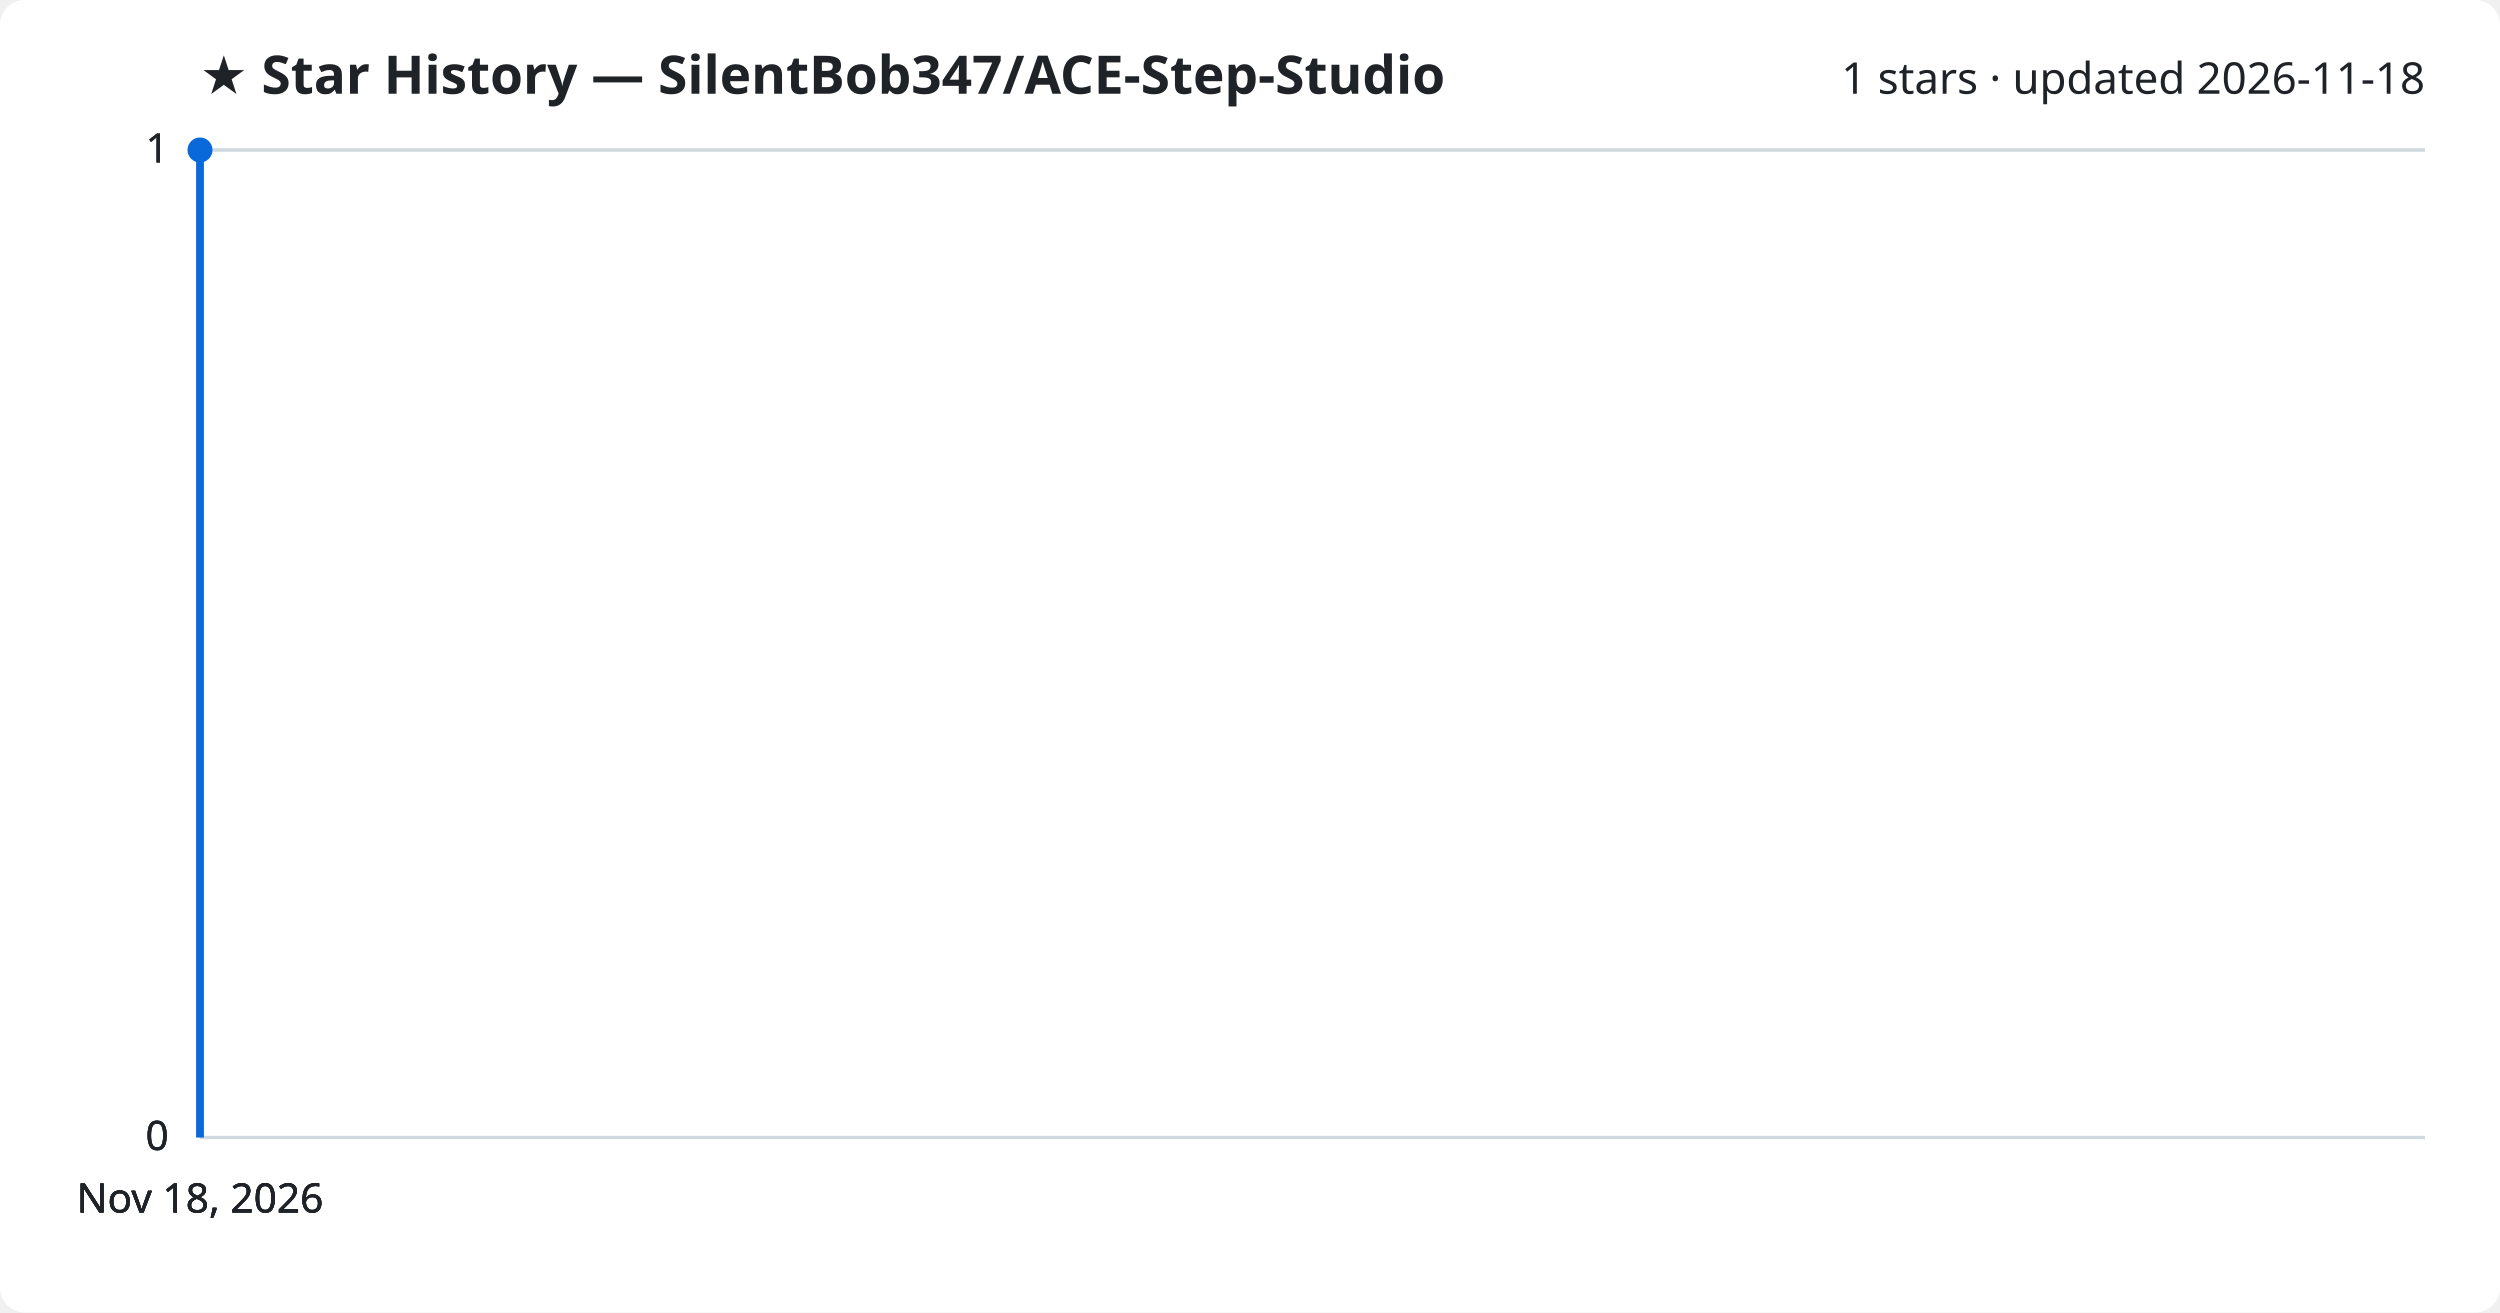
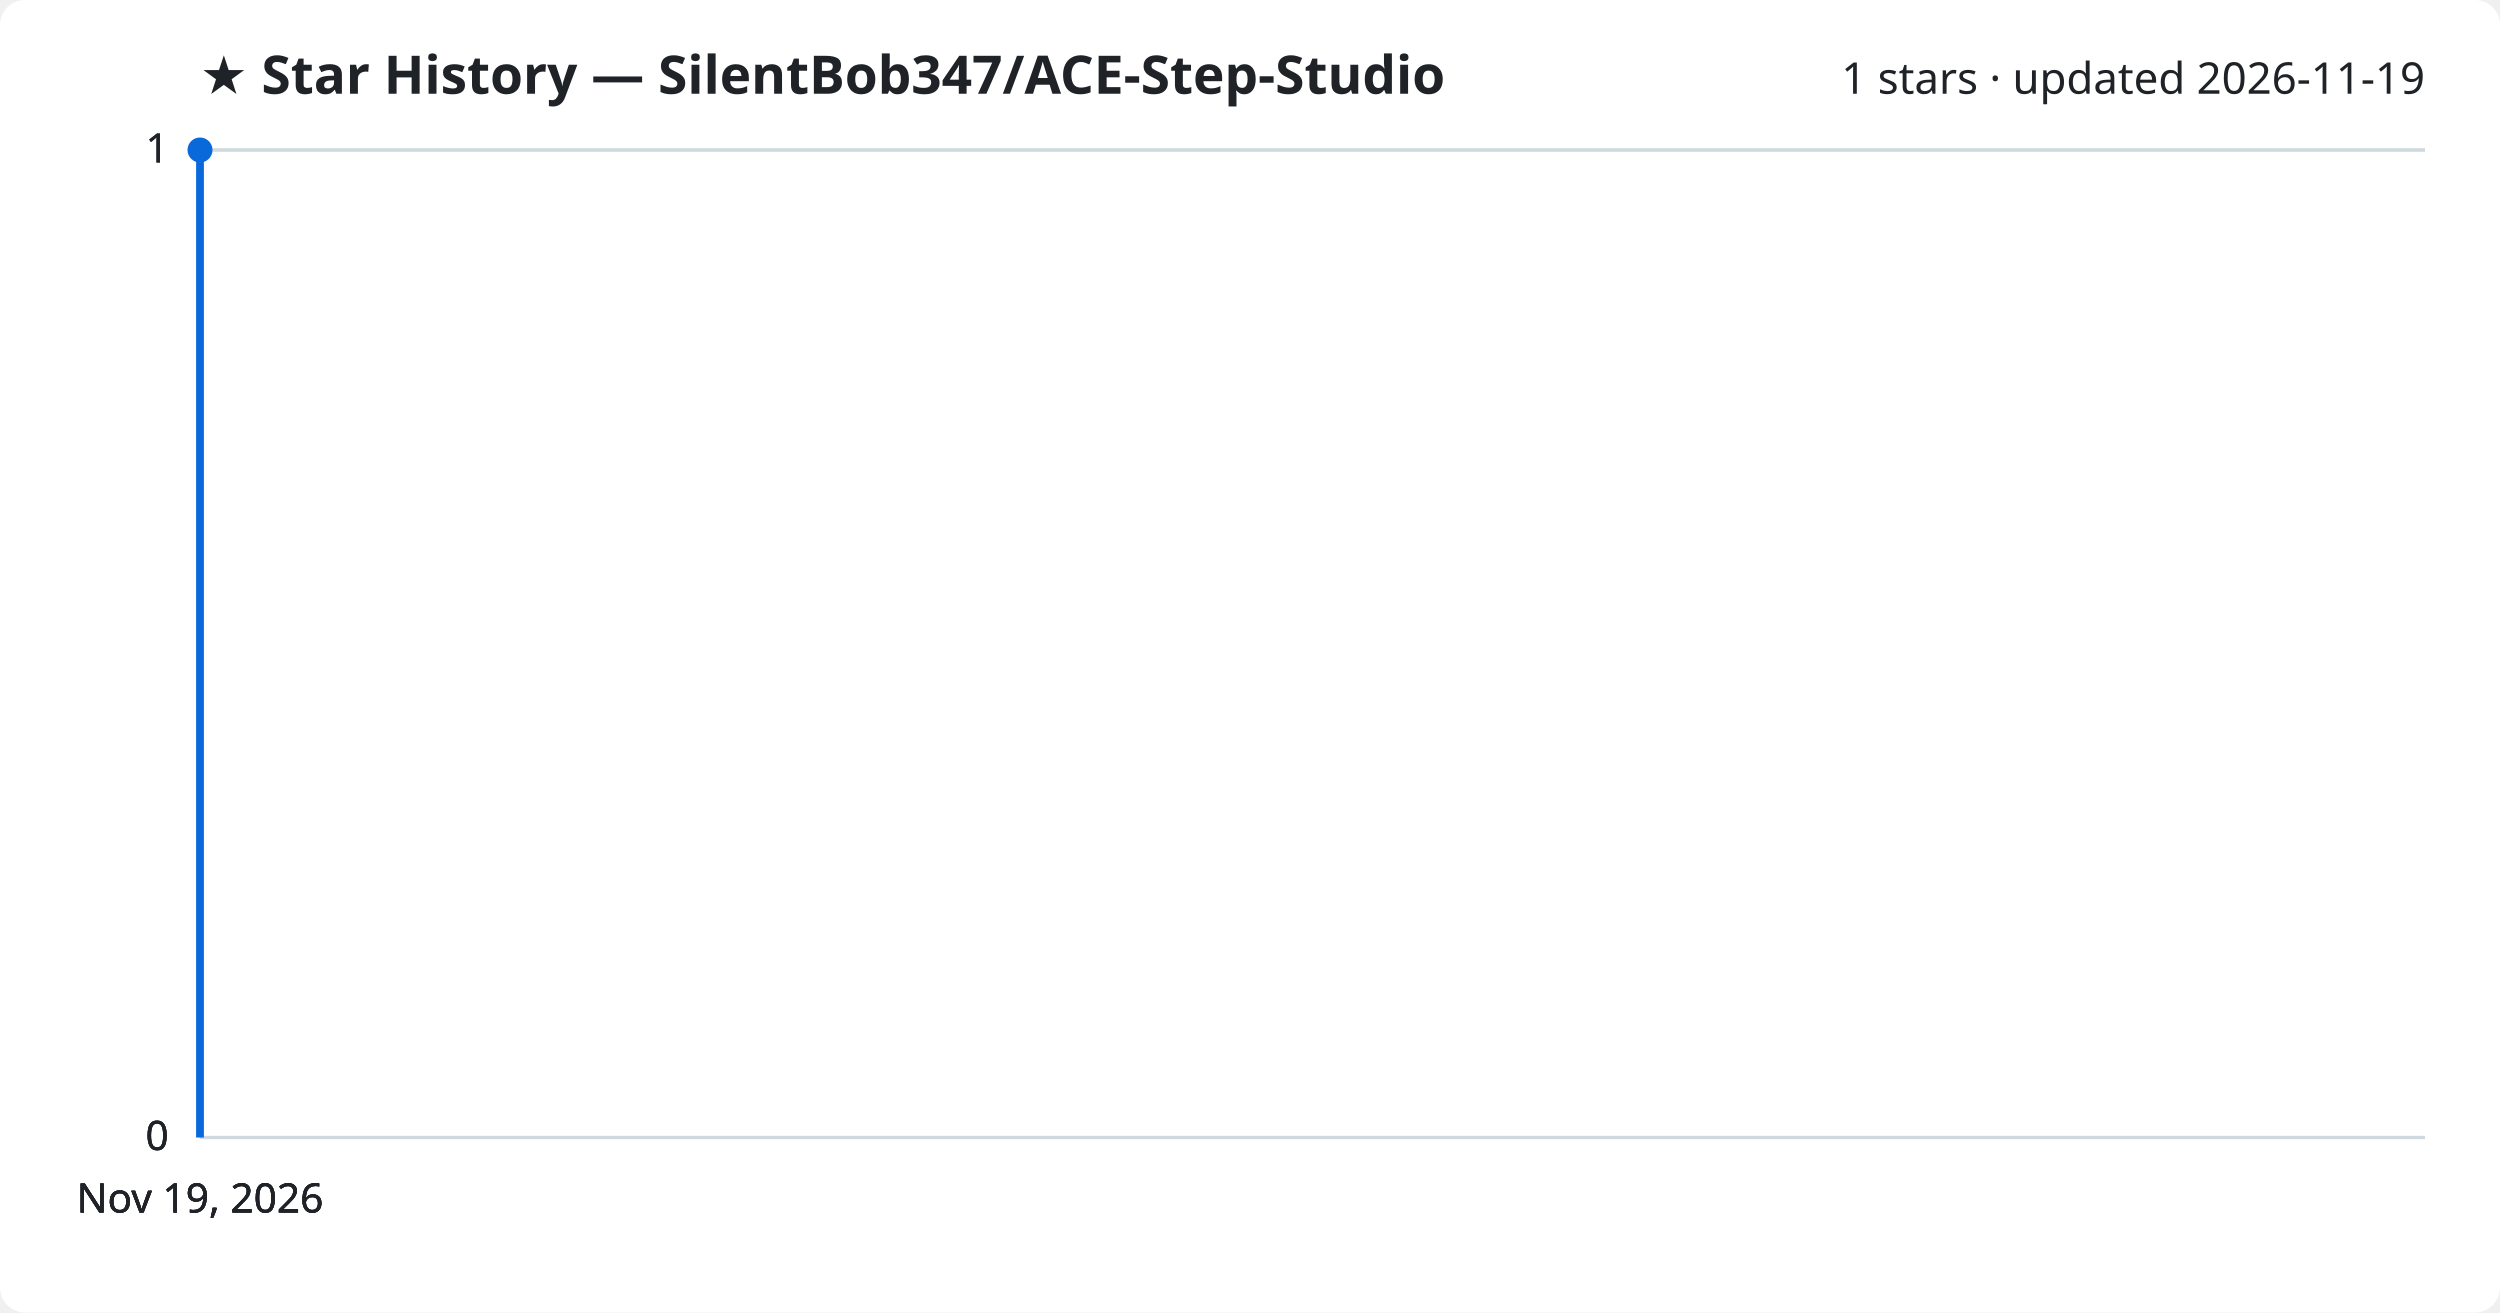
<svg xmlns="http://www.w3.org/2000/svg" viewBox="0 0 800 420" font-family="Segoe UI, sans-serif">
  <rect width="800" height="420" fill="#ffffff" rx="8" />
  <text x="64" y="30" fill="#1f2328" font-size="17" font-weight="700">★ Star History — SilentBob347/ACE-Step-Studio</text>
-   <text x="776" y="30" fill="#1f2328" font-size="14" text-anchor="end">1 stars · updated 2026-11-18</text>
+   <text x="776" y="30" fill="#1f2328" font-size="14" text-anchor="end">1 stars · updated 2026-11-19</text>
  <line x1="64" y1="364.0" x2="776" y2="364.0" stroke="#d1d9e0" stroke-width="1" />
  <text x="54" y="368.0" fill="#1f2328" font-size="13" text-anchor="end">0</text>
  <line x1="64" y1="364.0" x2="776" y2="364.0" stroke="#d1d9e0" stroke-width="1" />
  <text x="54" y="368.0" fill="#1f2328" font-size="13" text-anchor="end">0</text>
  <line x1="64" y1="364.0" x2="776" y2="364.0" stroke="#d1d9e0" stroke-width="1" />
  <text x="54" y="368.0" fill="#1f2328" font-size="13" text-anchor="end">0</text>
  <line x1="64" y1="48.0" x2="776" y2="48.0" stroke="#d1d9e0" stroke-width="1" />
  <text x="54" y="52.0" fill="#1f2328" font-size="13" text-anchor="end">1</text>
  <line x1="64" y1="48.0" x2="776" y2="48.0" stroke="#d1d9e0" stroke-width="1" />
  <text x="54" y="52.0" fill="#1f2328" font-size="13" text-anchor="end">1</text>
  <path d="M64.0,364.0 L64.0,48.0 L64.0,48.0" fill="none" stroke="#0969da" stroke-width="2.5" stroke-linejoin="round" />
  <circle cx="64.0" cy="48.0" r="4" fill="#0969da" />
-   <text x="64.0" y="388" fill="#1f2328" font-size="13" text-anchor="middle">Nov 18, 2026</text>
-   <text x="64.0" y="388" fill="#1f2328" font-size="13" text-anchor="middle">Nov 18, 2026</text>
-   <text x="64.0" y="388" fill="#1f2328" font-size="13" text-anchor="middle">Nov 18, 2026</text>
-   <text x="64.0" y="388" fill="#1f2328" font-size="13" text-anchor="middle">Nov 18, 2026</text>
+   <text x="64.0" y="388" fill="#1f2328" font-size="13" text-anchor="middle">Nov 19, 2026</text>
+   <text x="64.0" y="388" fill="#1f2328" font-size="13" text-anchor="middle">Nov 19, 2026</text>
+   <text x="64.0" y="388" fill="#1f2328" font-size="13" text-anchor="middle">Nov 19, 2026</text>
+   <text x="64.0" y="388" fill="#1f2328" font-size="13" text-anchor="middle">Nov 19, 2026</text>
</svg>
